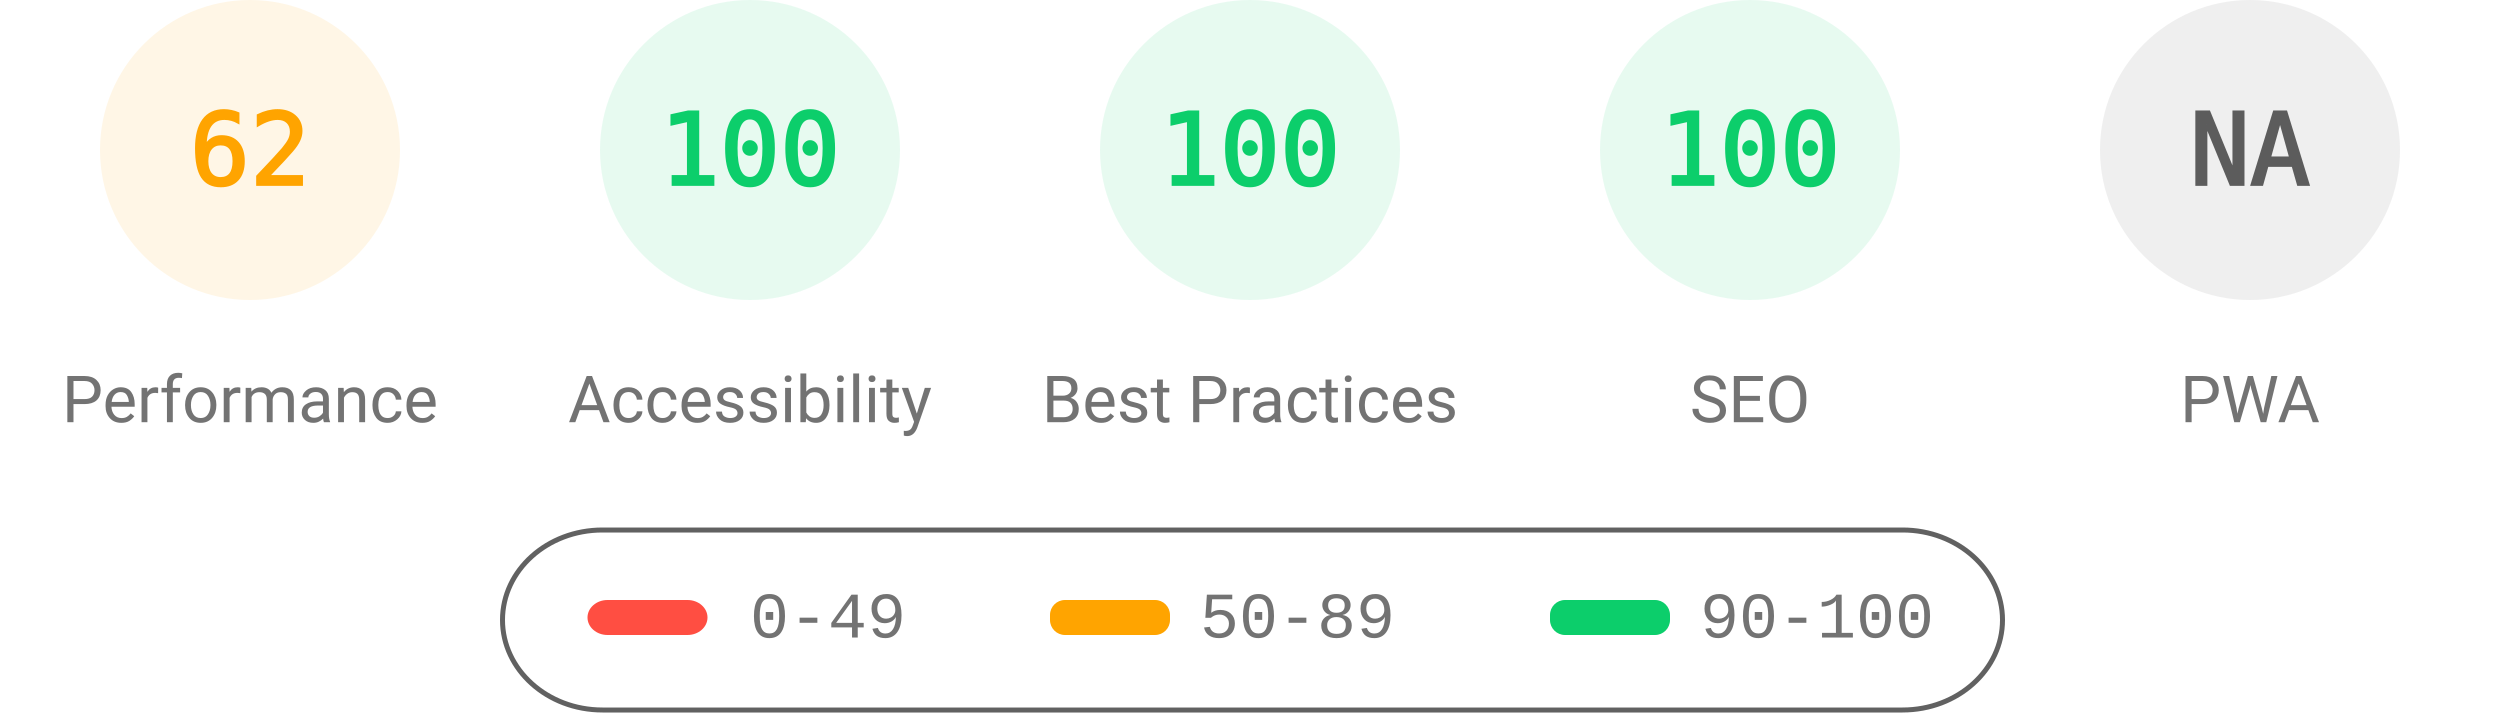
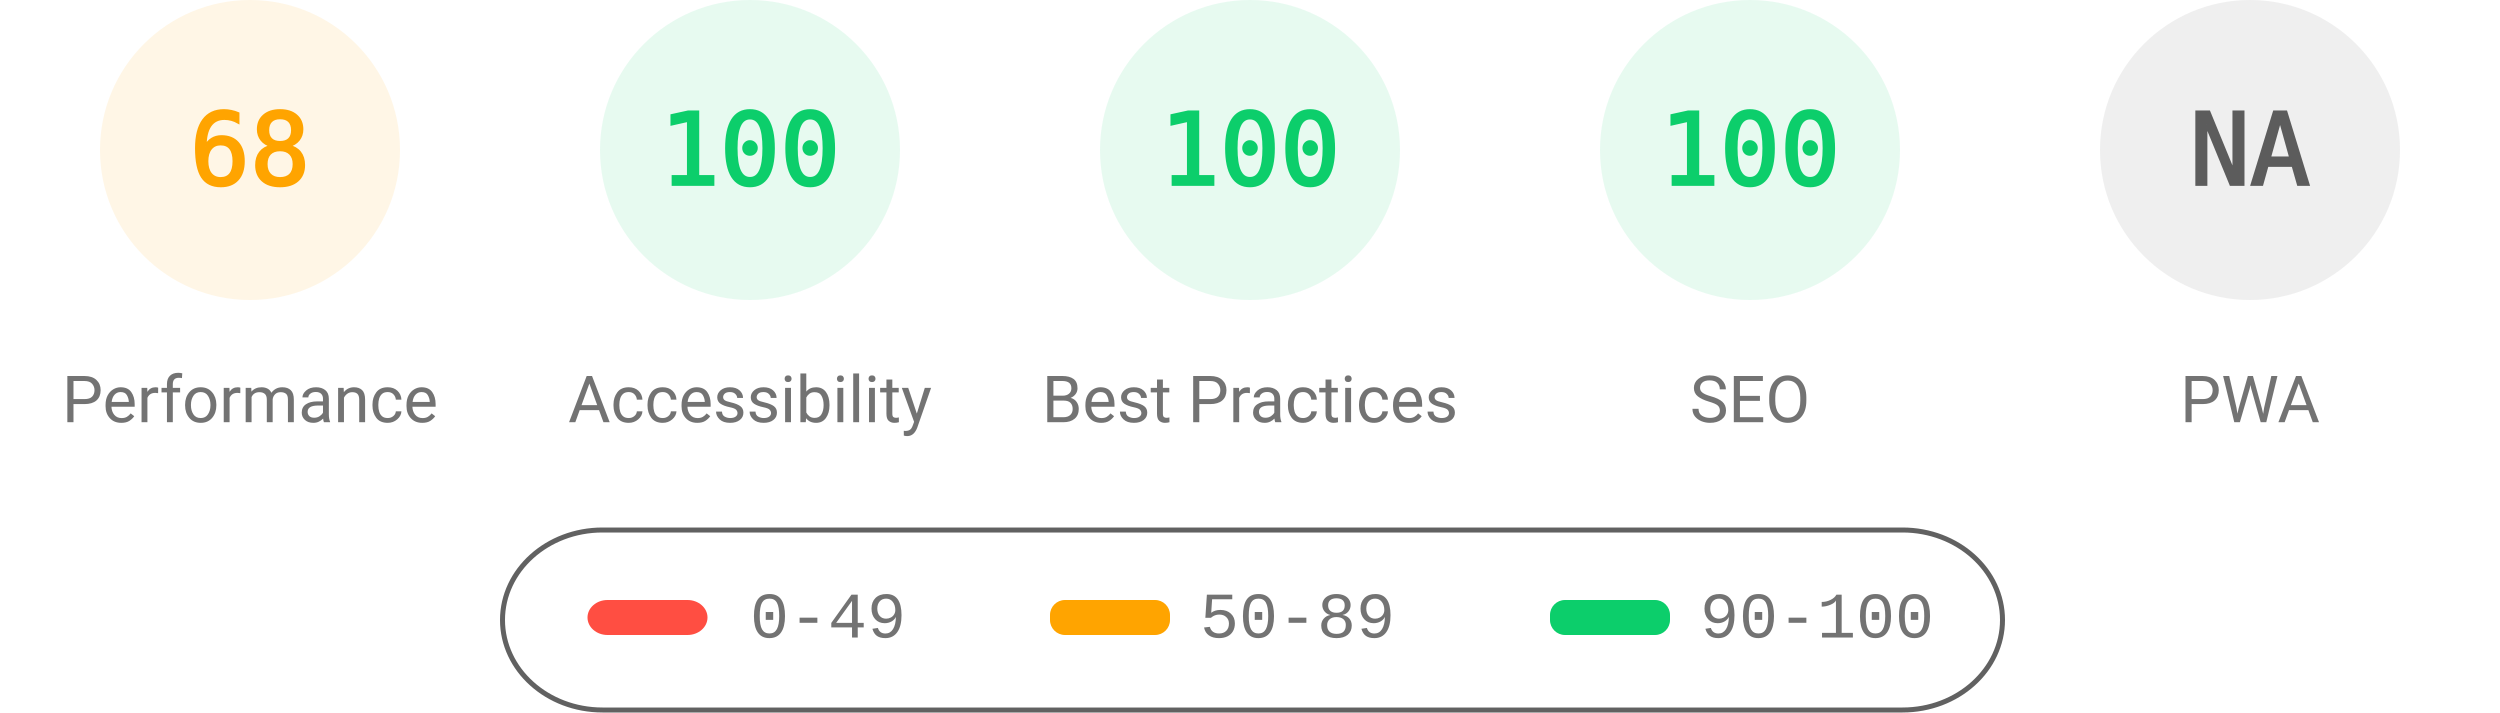
<svg xmlns="http://www.w3.org/2000/svg" fill="none" width="1000" height="285">
  <style>.gauge-base{opacity:.1}.gauge-arc{fill:none;animation-delay:250ms;stroke-linecap:round;transform:rotate(-90deg);transform-origin:100px 60px;animation:load-gauge 1s ease forwards}.guage-text{font-size:40px;font-family:monospace;text-align:center}.guage-red{color:#ff4e42;fill:#ff4e42;stroke:#ff4e42}.guage-orange{color:#ffa400;fill:#ffa400;stroke:#ffa400}.guage-green{color:#0cce6b;fill:#0cce6b;stroke:#0cce6b}.guage-undefined{color:#5c5c5c;fill:#5c5c5c;stroke:#5c5c5c}.guage-title{color:#737373;fill:#737373;stroke:none;font-size:26px;line-height:26px;font-family:Roboto,Halvetica,Arial,sans-serif}@keyframes load-gauge{from{stroke-dasharray:0 352.858}}</style>
  <svg class="guage-div guage-perf guage-orange" viewBox="0 0 200 200" width="200" height="200">
    <circle class="gauge-base" r="56" cx="100" cy="60" stroke-width="8" />
-     <circle class="gauge-arc guage-arc-1" r="56" cx="100" cy="60" stroke-width="8" style="stroke-dasharray:218.152,351.858" />
-     <text class="guage-text" x="100" y="60" alignment-baseline="central" dominant-baseline="central" text-anchor="middle">62</text>
+     <circle class="gauge-arc guage-arc-1" r="56" cx="100" cy="60" stroke-width="8" style="stroke-dasharray:239.263,351.858" />
+     <text class="guage-text" x="100" y="60" alignment-baseline="central" dominant-baseline="central" text-anchor="middle">68</text>
    <text class="guage-title" x="100" y="160" alignment-baseline="central" dominant-baseline="central" text-anchor="middle">Performance</text>
  </svg>
  <svg class="guage-div guage-acc guage-green" viewBox="0 0 200 200" width="200" height="200" x="200">
    <circle class="gauge-base" r="56" cx="100" cy="60" stroke-width="8" />
    <circle class="gauge-arc guage-arc-2" r="56" cx="100" cy="60" stroke-width="8" style="stroke-dasharray:351.858,351.858" />
    <text class="guage-text" x="100" y="60" alignment-baseline="central" dominant-baseline="central" text-anchor="middle">100</text>
    <text class="guage-title" x="100" y="160" alignment-baseline="central" dominant-baseline="central" text-anchor="middle">Accessibility</text>
  </svg>
  <svg class="guage-div guage-best guage-green" viewBox="0 0 200 200" width="200" height="200" x="400">
    <circle class="gauge-base" r="56" cx="100" cy="60" stroke-width="8" />
    <circle class="gauge-arc guage-arc-3" r="56" cx="100" cy="60" stroke-width="8" style="stroke-dasharray:351.858,351.858" />
    <text class="guage-text" x="100" y="60" alignment-baseline="central" dominant-baseline="central" text-anchor="middle">100</text>
    <text class="guage-title" x="100" y="160" alignment-baseline="central" dominant-baseline="central" text-anchor="middle">Best Practices</text>
  </svg>
  <svg class="guage-div guage-seo guage-green" viewBox="0 0 200 200" width="200" height="200" x="600">
    <circle class="gauge-base" r="56" cx="100" cy="60" stroke-width="8" />
    <circle class="gauge-arc guage-arc-4" r="56" cx="100" cy="60" stroke-width="8" style="stroke-dasharray:351.858,351.858" />
    <text class="guage-text" x="100" y="60" alignment-baseline="central" dominant-baseline="central" text-anchor="middle">100</text>
    <text class="guage-title" x="100" y="160" alignment-baseline="central" dominant-baseline="central" text-anchor="middle">SEO</text>
  </svg>
  <svg class="guage-div guage-pwa guage-undefined" viewBox="0 0 200 200" width="200" height="200" x="800">
    <circle class="gauge-base" r="56" cx="100" cy="60" stroke-width="8" />
    <circle class="gauge-arc guage-arc-4" r="56" cx="100" cy="60" stroke-width="8" style="stroke-dasharray:351.858,351.858" />
    <text class="guage-text" x="100" y="60" alignment-baseline="central" dominant-baseline="central" text-anchor="middle">NA</text>
    <text class="guage-title" x="100" y="160" alignment-baseline="central" dominant-baseline="central" text-anchor="middle">PWA</text>
  </svg>
  <svg width="604" height="76" x="200" y="210">
    <path fill="none" id="canvas_background" d="M-1-1h604v80H-1z" />
    <rect fill-opacity="0" stroke="#616161" stroke-width="2" rx="40" id="svg_2" height="72" width="600" y="2" x="1" fill="#000" />
    <rect stroke="#000" rx="8" id="svg_3" height="14" width="48" y="30" x="35" stroke-opacity="null" stroke-width="0" fill="#ff4e42" />
    <rect stroke="#000" rx="6" id="svg_4" height="14" width="48" y="30" x="220" stroke-opacity="null" stroke-width="0" fill="#ffa400" />
    <rect stroke="#000" rx="6" id="svg_5" height="14" width="48" y="30" x="420" stroke-opacity="null" stroke-width="0" fill="#0cce6b" />
    <text xml:space="preserve" text-anchor="start" font-family="'Courier New', Courier, monospace" font-size="26" id="svg_6" y="45" x="100" stroke-opacity="null" stroke-width="0" stroke="#000" fill="#737373">0-49</text>
    <text xml:space="preserve" text-anchor="start" font-family="'Courier New', Courier, monospace" font-size="26" id="svg_7" y="45" x="280" stroke-opacity="null" stroke-width="0" stroke="#000" fill="#737373">50-89</text>
    <text xml:space="preserve" text-anchor="start" font-family="'Courier New', Courier, monospace" font-size="26" id="svg_8" y="45" x="480" stroke-opacity="null" stroke-width="0" stroke="#000" fill="#737373">90-100</text>
  </svg>
</svg>
